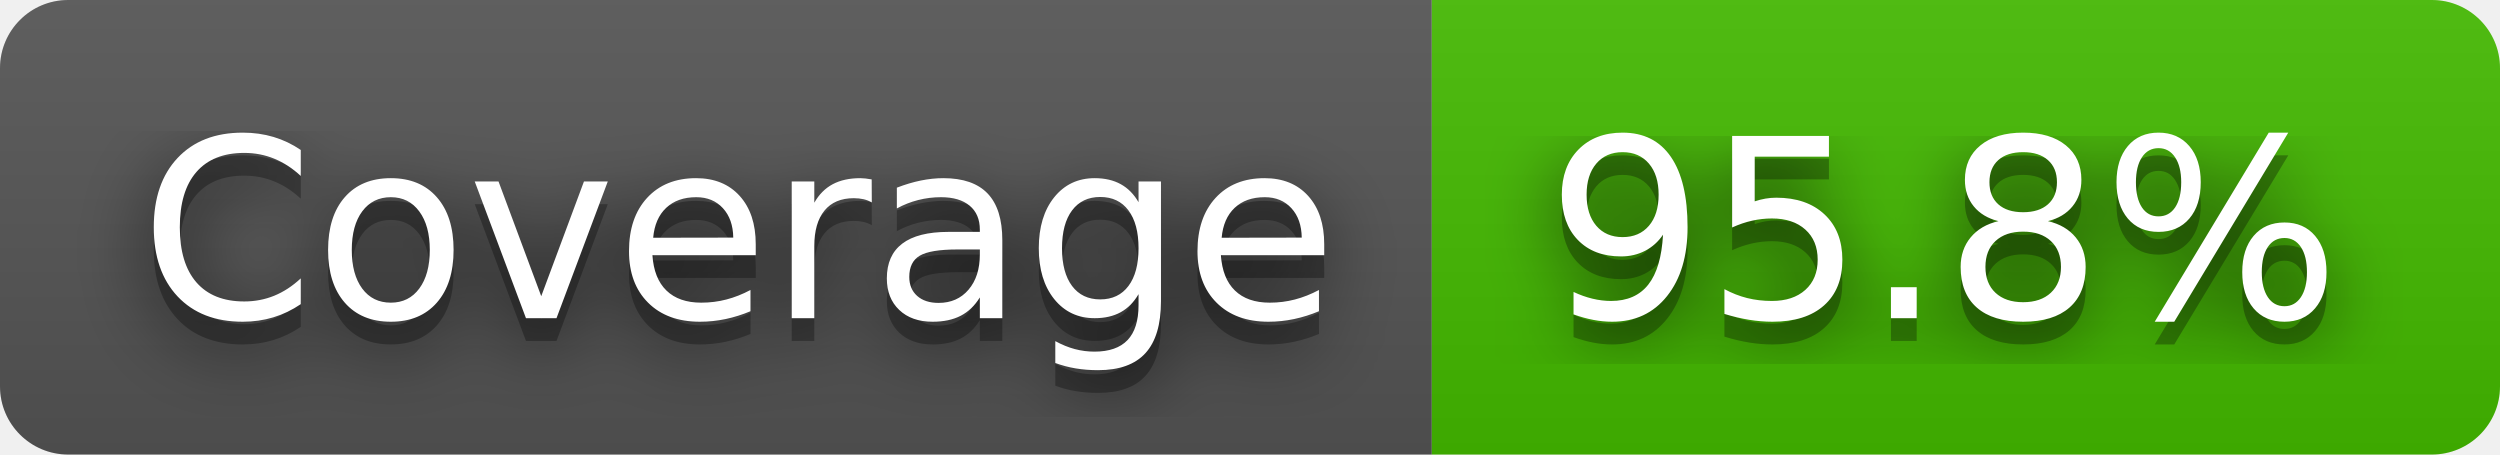
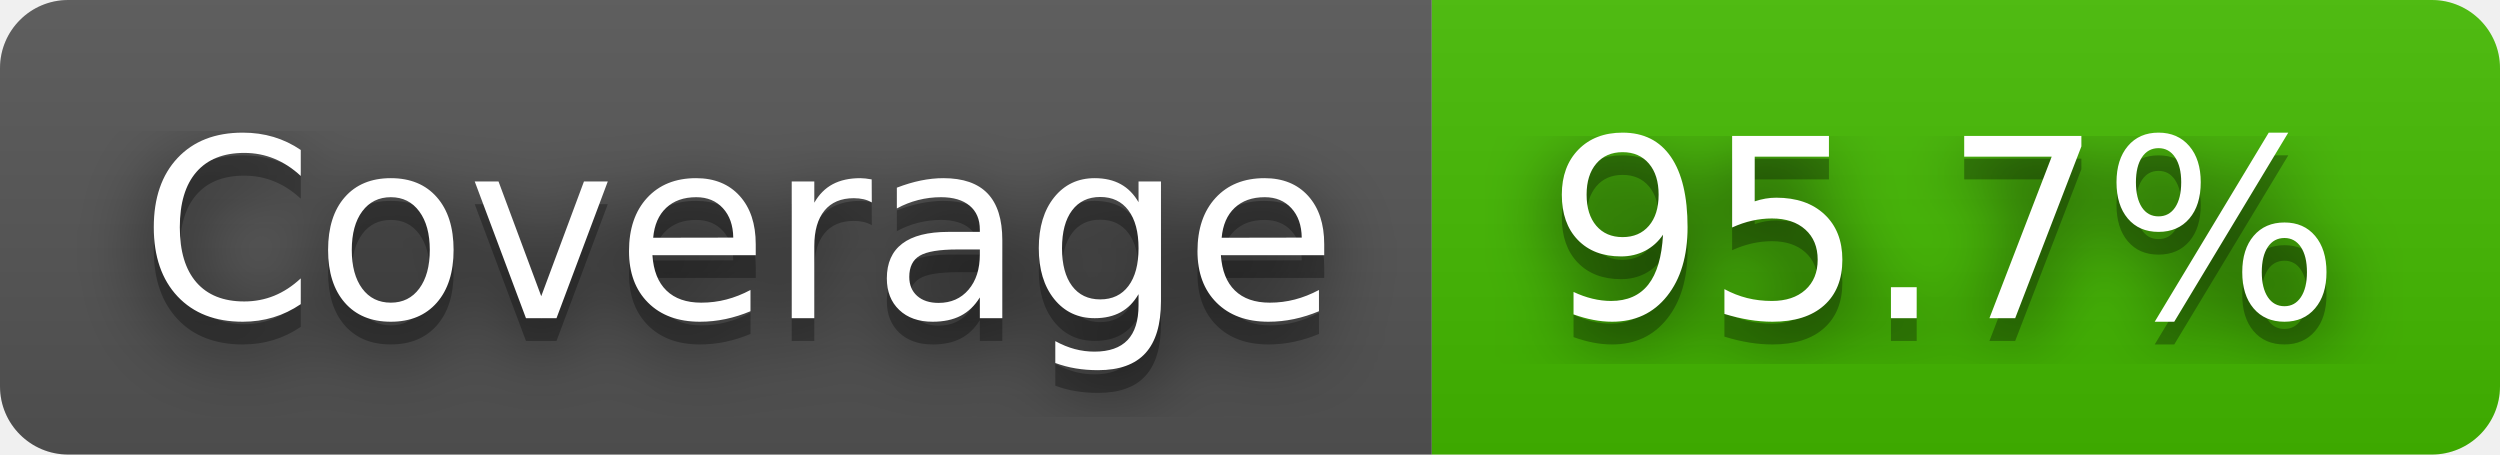
- <svg xmlns="http://www.w3.org/2000/svg" width="110" height="20" role="img" aria-label="Coverage: 95.8%">
+ <svg xmlns="http://www.w3.org/2000/svg" width="110" height="20" role="img" aria-label="Coverage: 95.7%">
  <filter id="blur">
    <feGaussianBlur stdDeviation="16" />
  </filter>
  <linearGradient id="s" x2="0" y2="100%">
    <stop offset="0" stop-color="#bbb" stop-opacity=".1" />
    <stop offset="1" stop-opacity=".1" />
  </linearGradient>
  <clipPath id="r">
    <rect width="110" height="20" rx="3" />
  </clipPath>
  <g clip-path="url(#r)">
    <rect width="63" height="20" fill="#555" />
    <rect x="63" width="47" height="20" fill="#4b0" />
    <rect width="110" height="20" fill="url(#s)" />
  </g>
  <g fill="#fff" text-anchor="middle" font-family="Verdana,Geneva,DejaVu Sans,sans-serif" text-rendering="geometricPrecision" font-size="110">
    <g transform="scale(.1)">
      <g aria-hidden="true" fill="#010101">
        <text x="325" y="150" fill-opacity=".8" filter="url(#blur)" textLength="530">Coverage</text>
        <text x="325" y="150" fill-opacity=".3" textLength="530">Coverage</text>
      </g>
      <text x="325" y="140" textLength="530">Coverage</text>
    </g>
    <g transform="scale(.1)">
      <g aria-hidden="true" fill="#010101">
-         <text x="855" y="150" fill-opacity=".8" filter="url(#blur)" textLength="370">95.8%</text>
-         <text x="855" y="150" fill-opacity=".3" textLength="370">95.8%</text>
+         <text x="855" y="150" fill-opacity=".8" filter="url(#blur)" textLength="370">95.7%</text>
+         <text x="855" y="150" fill-opacity=".3" textLength="370">95.7%</text>
      </g>
-       <text x="855" y="140" textLength="370">95.8%</text>
+       <text x="855" y="140" textLength="370">95.7%</text>
    </g>
  </g>
</svg>
